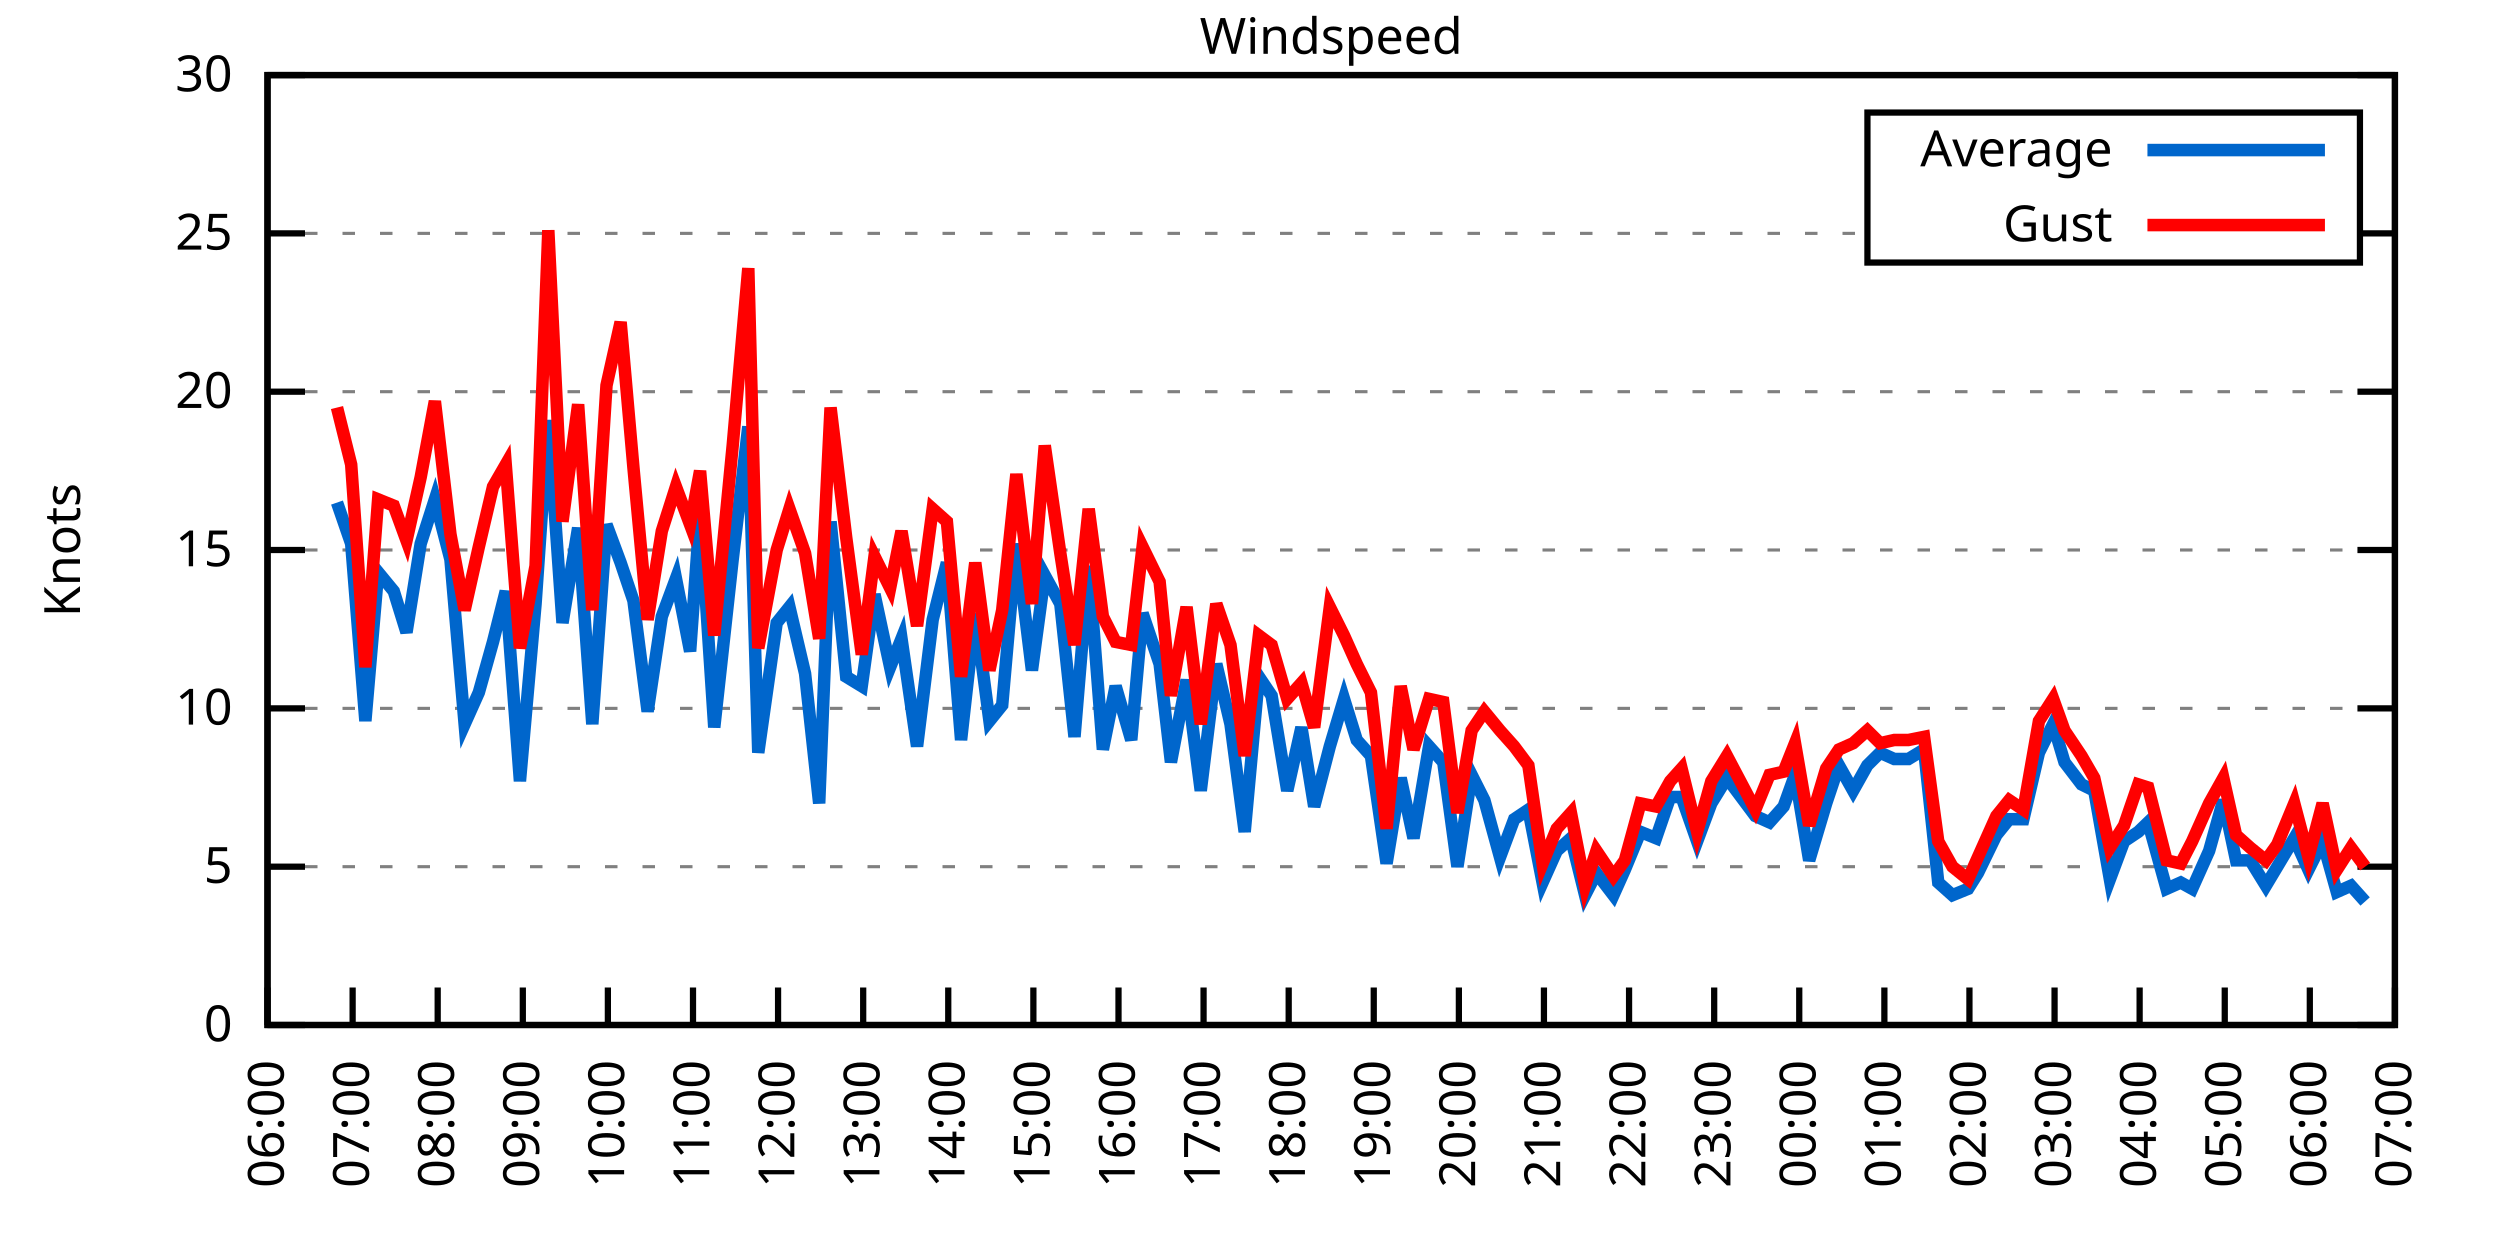
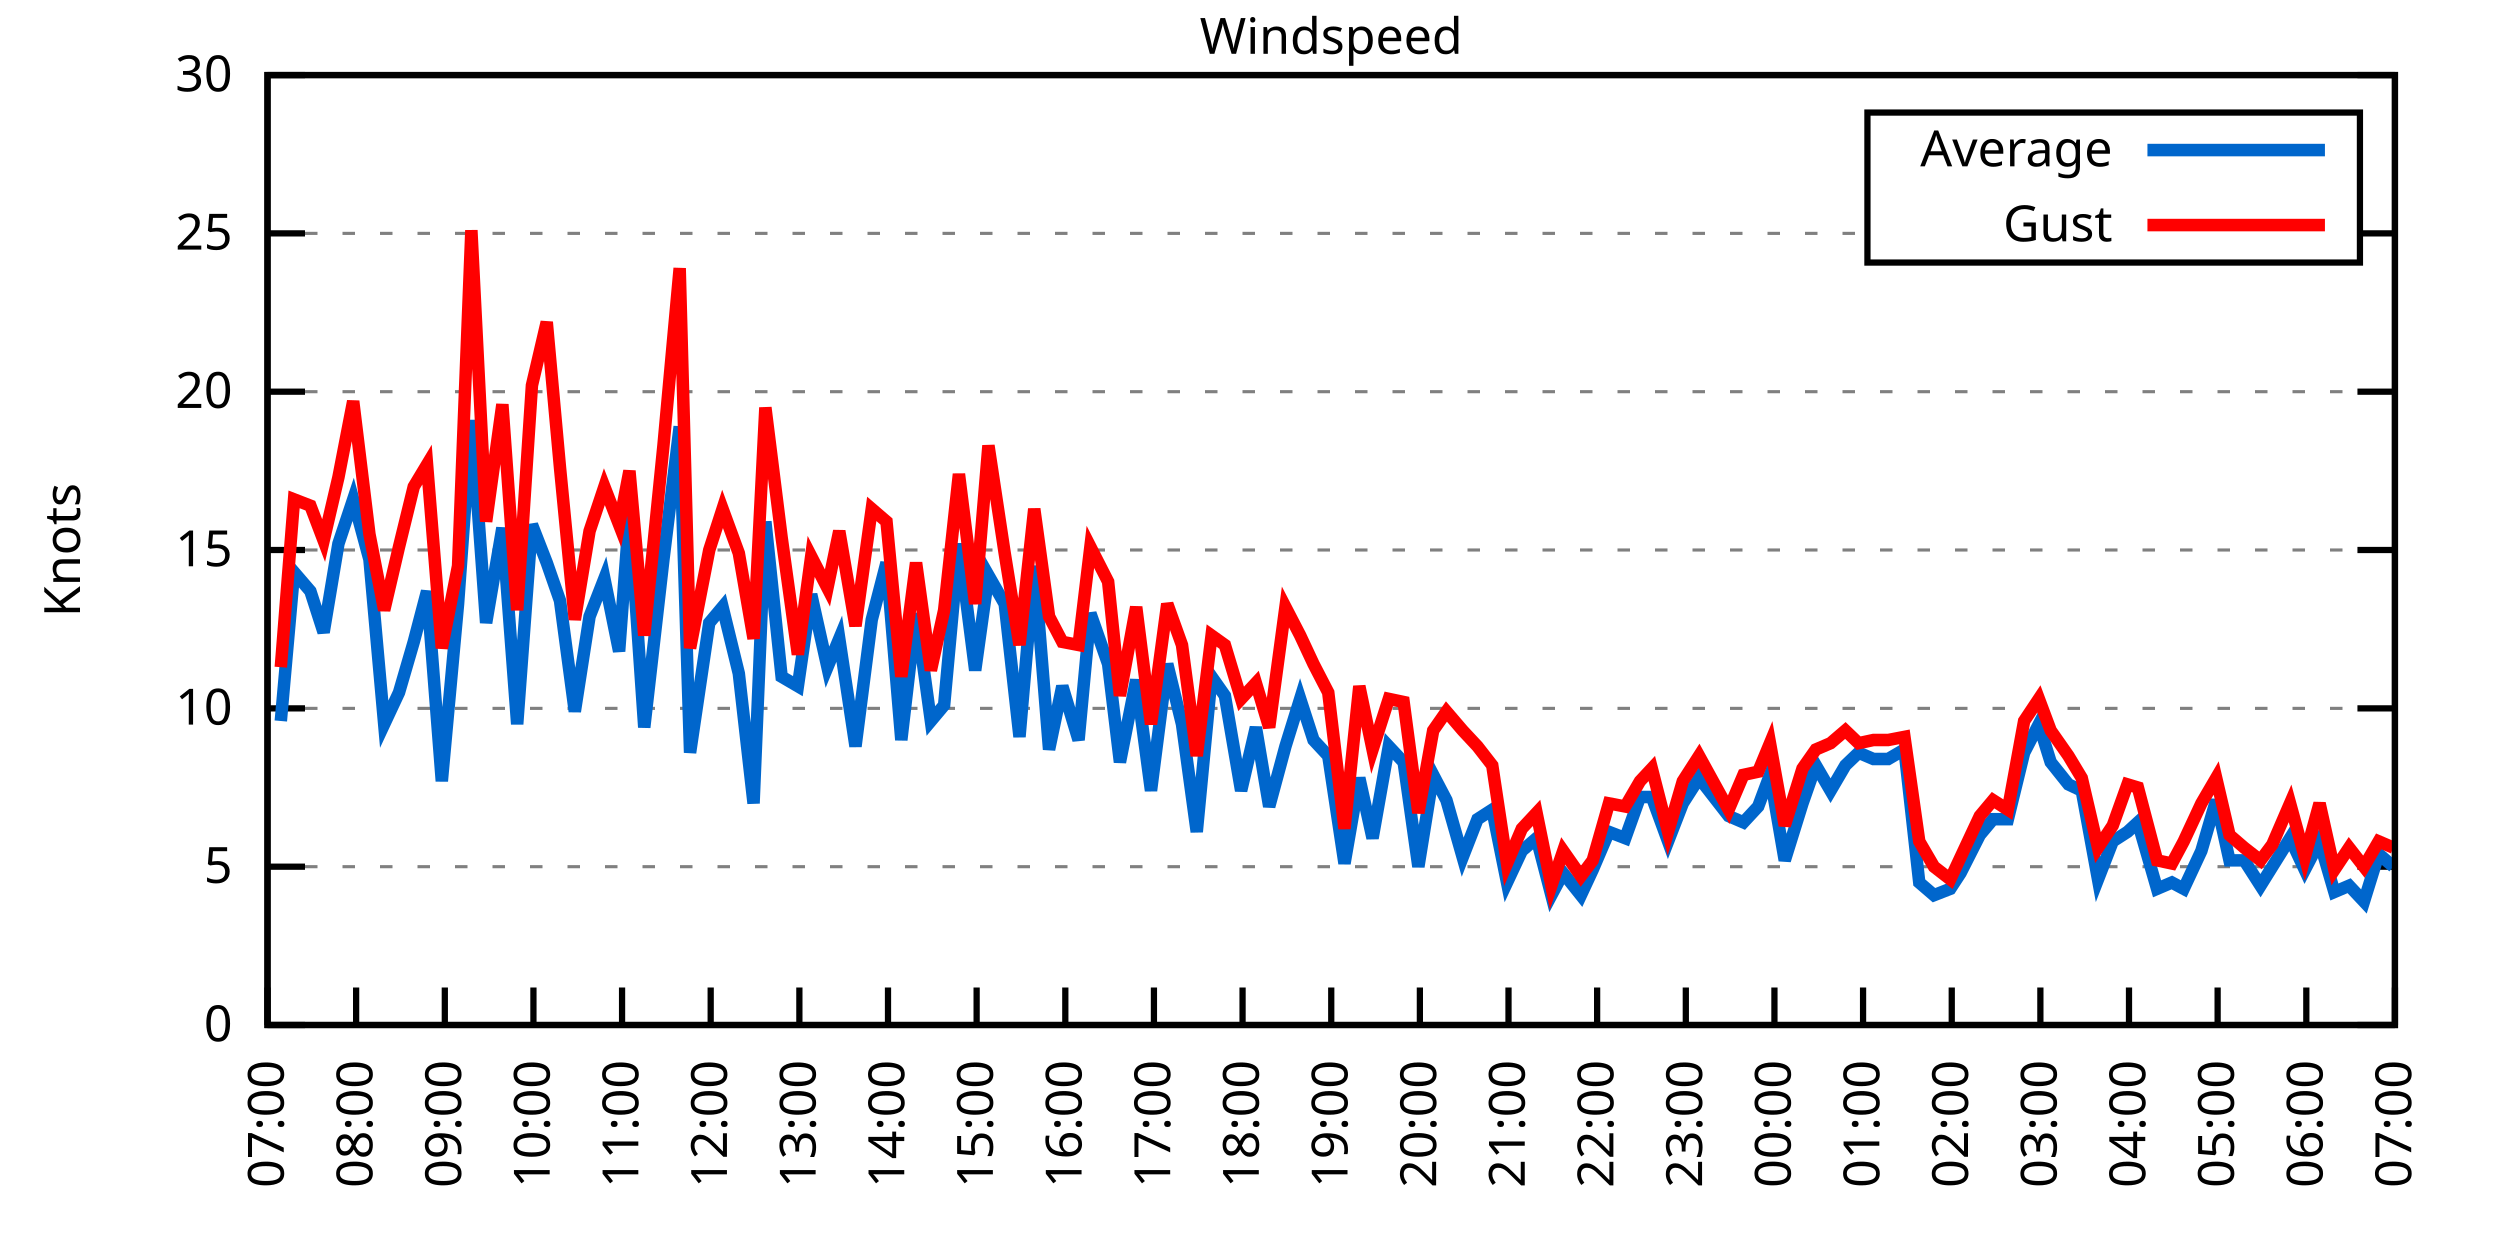
<svg xmlns="http://www.w3.org/2000/svg" xmlns:xlink="http://www.w3.org/1999/xlink" width="400" height="200" viewBox="0 0 400 200">
  <g id="gnuplot_canvas">
    <rect x="0" y="0" width="400" height="200" fill="none" />
    <defs>
      <circle id="gpDot" r="0.5" stroke-width="0.5" stroke="currentColor" />
      <path id="gpPt0" stroke-width="0.333" stroke="currentColor" d="M-1,0 h2 M0,-1 v2" />
      <path id="gpPt1" stroke-width="0.333" stroke="currentColor" d="M-1,-1 L1,1 M1,-1 L-1,1" />
      <path id="gpPt2" stroke-width="0.333" stroke="currentColor" d="M-1,0 L1,0 M0,-1 L0,1 M-1,-1 L1,1 M-1,1 L1,-1" />
      <rect id="gpPt3" stroke-width="0.333" stroke="currentColor" x="-1" y="-1" width="2" height="2" />
      <rect id="gpPt4" stroke-width="0.333" stroke="currentColor" fill="currentColor" x="-1" y="-1" width="2" height="2" />
      <circle id="gpPt5" stroke-width="0.333" stroke="currentColor" cx="0" cy="0" r="1" />
      <use xlink:href="#gpPt5" id="gpPt6" fill="currentColor" stroke="none" />
      <path id="gpPt7" stroke-width="0.333" stroke="currentColor" d="M0,-1.33 L-1.33,0.67 L1.33,0.67 z" />
      <use xlink:href="#gpPt7" id="gpPt8" fill="currentColor" stroke="none" />
      <use xlink:href="#gpPt7" id="gpPt9" stroke="currentColor" transform="rotate(180)" />
      <use xlink:href="#gpPt9" id="gpPt10" fill="currentColor" stroke="none" />
      <use xlink:href="#gpPt3" id="gpPt11" stroke="currentColor" transform="rotate(45)" />
      <use xlink:href="#gpPt11" id="gpPt12" fill="currentColor" stroke="none" />
      <path id="gpPt13" stroke-width="0.333" stroke="currentColor" d="M0,1.330 L1.265,0.411 L0.782,-1.067 L-0.782,-1.076 L-1.265,0.411 z" />
      <use xlink:href="#gpPt13" id="gpPt14" fill="currentColor" stroke="none" />
      <filter id="textbox" filterUnits="objectBoundingBox" x="0" y="0" height="1" width="1">
        <feFlood flood-color="white" flood-opacity="1" result="bgnd" />
        <feComposite in="SourceGraphic" in2="bgnd" operator="atop" />
      </filter>
      <filter id="greybox" filterUnits="objectBoundingBox" x="0" y="0" height="1" width="1">
        <feFlood flood-color="lightgrey" flood-opacity="1" result="grey" />
        <feComposite in="SourceGraphic" in2="grey" operator="atop" />
      </filter>
    </defs>
    <g fill="none" color="white" stroke="currentColor" stroke-width="1.00" stroke-linecap="butt" stroke-linejoin="miter">
</g>
    <g fill="none" color="black" stroke="currentColor" stroke-width="1.00" stroke-linecap="butt" stroke-linejoin="miter">
      <g stroke="none" shape-rendering="crispEdges">
        <polygon fill="rgb(255, 255, 255)" points="42.80,164.00 383.18,164.00 383.18,12.02 42.80,12.02 " />
      </g>
    </g>
    <g fill="none" color="black" stroke="currentColor" stroke-width="1.00" stroke-linecap="butt" stroke-linejoin="miter">
</g>
    <g fill="none" color="black" stroke="black" stroke-width="0.50" stroke-linecap="butt" stroke-linejoin="miter">
</g>
    <g fill="none" color="gray" stroke="currentColor" stroke-width="0.50" stroke-linecap="butt" stroke-linejoin="miter">
      <path stroke="gray" stroke-dasharray="2,4" class="gridline" d="M42.80,164.00 L383.19,164.00  " />
    </g>
    <g fill="none" color="gray" stroke="gray" stroke-width="1.00" stroke-linecap="butt" stroke-linejoin="miter">
</g>
    <g fill="none" color="black" stroke="currentColor" stroke-width="1.00" stroke-linecap="butt" stroke-linejoin="miter">
      <path stroke="black" d="M42.80,164.00 L48.80,164.00 M383.19,164.00 L377.19,164.00  " />
      <g transform="translate(37.20,166.60)" stroke="none" fill="black" font-family="Sans" font-size="8.00" text-anchor="end">
        <text>
          <tspan font-family="Sans"> 0</tspan>
        </text>
      </g>
    </g>
    <g fill="none" color="black" stroke="currentColor" stroke-width="1.00" stroke-linecap="butt" stroke-linejoin="miter">
</g>
    <g fill="none" color="black" stroke="black" stroke-width="0.50" stroke-linecap="butt" stroke-linejoin="miter">
</g>
    <g fill="none" color="gray" stroke="currentColor" stroke-width="0.50" stroke-linecap="butt" stroke-linejoin="miter">
      <path stroke="gray" stroke-dasharray="2,4" class="gridline" d="M42.80,138.67 L383.19,138.67  " />
    </g>
    <g fill="none" color="gray" stroke="gray" stroke-width="1.00" stroke-linecap="butt" stroke-linejoin="miter">
</g>
    <g fill="none" color="black" stroke="currentColor" stroke-width="1.00" stroke-linecap="butt" stroke-linejoin="miter">
      <path stroke="black" d="M42.80,138.67 L48.80,138.67 M383.19,138.67 L377.19,138.67  " />
      <g transform="translate(37.20,141.27)" stroke="none" fill="black" font-family="Sans" font-size="8.00" text-anchor="end">
        <text>
          <tspan font-family="Sans"> 5</tspan>
        </text>
      </g>
    </g>
    <g fill="none" color="black" stroke="currentColor" stroke-width="1.00" stroke-linecap="butt" stroke-linejoin="miter">
</g>
    <g fill="none" color="black" stroke="black" stroke-width="0.50" stroke-linecap="butt" stroke-linejoin="miter">
</g>
    <g fill="none" color="gray" stroke="currentColor" stroke-width="0.50" stroke-linecap="butt" stroke-linejoin="miter">
      <path stroke="gray" stroke-dasharray="2,4" class="gridline" d="M42.80,113.34 L383.19,113.34  " />
    </g>
    <g fill="none" color="gray" stroke="gray" stroke-width="1.00" stroke-linecap="butt" stroke-linejoin="miter">
</g>
    <g fill="none" color="black" stroke="currentColor" stroke-width="1.00" stroke-linecap="butt" stroke-linejoin="miter">
      <path stroke="black" d="M42.80,113.34 L48.80,113.34 M383.19,113.34 L377.19,113.34  " />
      <g transform="translate(37.20,115.94)" stroke="none" fill="black" font-family="Sans" font-size="8.00" text-anchor="end">
        <text>
          <tspan font-family="Sans"> 10</tspan>
        </text>
      </g>
    </g>
    <g fill="none" color="black" stroke="currentColor" stroke-width="1.00" stroke-linecap="butt" stroke-linejoin="miter">
</g>
    <g fill="none" color="black" stroke="black" stroke-width="0.50" stroke-linecap="butt" stroke-linejoin="miter">
</g>
    <g fill="none" color="gray" stroke="currentColor" stroke-width="0.50" stroke-linecap="butt" stroke-linejoin="miter">
      <path stroke="gray" stroke-dasharray="2,4" class="gridline" d="M42.80,88.00 L383.19,88.00  " />
    </g>
    <g fill="none" color="gray" stroke="gray" stroke-width="1.00" stroke-linecap="butt" stroke-linejoin="miter">
</g>
    <g fill="none" color="black" stroke="currentColor" stroke-width="1.00" stroke-linecap="butt" stroke-linejoin="miter">
      <path stroke="black" d="M42.80,88.00 L48.80,88.00 M383.19,88.00 L377.19,88.00  " />
      <g transform="translate(37.20,90.60)" stroke="none" fill="black" font-family="Sans" font-size="8.00" text-anchor="end">
        <text>
          <tspan font-family="Sans"> 15</tspan>
        </text>
      </g>
    </g>
    <g fill="none" color="black" stroke="currentColor" stroke-width="1.00" stroke-linecap="butt" stroke-linejoin="miter">
</g>
    <g fill="none" color="black" stroke="black" stroke-width="0.50" stroke-linecap="butt" stroke-linejoin="miter">
</g>
    <g fill="none" color="gray" stroke="currentColor" stroke-width="0.50" stroke-linecap="butt" stroke-linejoin="miter">
      <path stroke="gray" stroke-dasharray="2,4" class="gridline" d="M42.80,62.67 L383.19,62.67  " />
    </g>
    <g fill="none" color="gray" stroke="gray" stroke-width="1.00" stroke-linecap="butt" stroke-linejoin="miter">
</g>
    <g fill="none" color="black" stroke="currentColor" stroke-width="1.00" stroke-linecap="butt" stroke-linejoin="miter">
      <path stroke="black" d="M42.80,62.67 L48.80,62.67 M383.19,62.67 L377.19,62.67  " />
      <g transform="translate(37.20,65.27)" stroke="none" fill="black" font-family="Sans" font-size="8.00" text-anchor="end">
        <text>
          <tspan font-family="Sans"> 20</tspan>
        </text>
      </g>
    </g>
    <g fill="none" color="black" stroke="currentColor" stroke-width="1.00" stroke-linecap="butt" stroke-linejoin="miter">
</g>
    <g fill="none" color="black" stroke="black" stroke-width="0.50" stroke-linecap="butt" stroke-linejoin="miter">
</g>
    <g fill="none" color="gray" stroke="currentColor" stroke-width="0.50" stroke-linecap="butt" stroke-linejoin="miter">
      <path stroke="gray" stroke-dasharray="2,4" class="gridline" d="M42.80,37.34 L298.79,37.34 M377.59,37.34 L383.19,37.34  " />
    </g>
    <g fill="none" color="gray" stroke="gray" stroke-width="1.00" stroke-linecap="butt" stroke-linejoin="miter">
</g>
    <g fill="none" color="black" stroke="currentColor" stroke-width="1.00" stroke-linecap="butt" stroke-linejoin="miter">
      <path stroke="black" d="M42.80,37.34 L48.80,37.34 M383.19,37.34 L377.19,37.34  " />
      <g transform="translate(37.20,39.94)" stroke="none" fill="black" font-family="Sans" font-size="8.00" text-anchor="end">
        <text>
          <tspan font-family="Sans"> 25</tspan>
        </text>
      </g>
    </g>
    <g fill="none" color="black" stroke="currentColor" stroke-width="1.00" stroke-linecap="butt" stroke-linejoin="miter">
</g>
    <g fill="none" color="black" stroke="black" stroke-width="0.50" stroke-linecap="butt" stroke-linejoin="miter">
</g>
    <g fill="none" color="gray" stroke="currentColor" stroke-width="0.50" stroke-linecap="butt" stroke-linejoin="miter">
      <path stroke="gray" stroke-dasharray="2,4" class="gridline" d="M42.80,12.01 L383.19,12.01  " />
    </g>
    <g fill="none" color="gray" stroke="gray" stroke-width="1.00" stroke-linecap="butt" stroke-linejoin="miter">
</g>
    <g fill="none" color="black" stroke="currentColor" stroke-width="1.00" stroke-linecap="butt" stroke-linejoin="miter">
      <path stroke="black" d="M42.80,12.01 L48.80,12.01 M383.19,12.01 L377.19,12.01  " />
      <g transform="translate(37.20,14.61)" stroke="none" fill="black" font-family="Sans" font-size="8.00" text-anchor="end">
        <text>
          <tspan font-family="Sans"> 30</tspan>
        </text>
      </g>
    </g>
    <g fill="none" color="black" stroke="currentColor" stroke-width="1.00" stroke-linecap="butt" stroke-linejoin="miter">
      <path stroke="black" d="M42.80,164.00 L42.80,158.00  " />
      <g transform="translate(45.40,169.60) rotate(270.00)" stroke="none" fill="black" font-family="Sans" font-size="8.00" text-anchor="end">
        <text>
-           <tspan font-family="Sans">06:00</tspan>
-         </text>
-       </g>
-     </g>
-     <g fill="none" color="black" stroke="currentColor" stroke-width="1.00" stroke-linecap="butt" stroke-linejoin="miter">
-       <path stroke="black" d="M56.42,164.00 L56.42,158.00  " />
-       <g transform="translate(59.02,169.60) rotate(270.00)" stroke="none" fill="black" font-family="Sans" font-size="8.00" text-anchor="end">
-         <text>
          <tspan font-family="Sans">07:00</tspan>
        </text>
      </g>
    </g>
    <g fill="none" color="black" stroke="currentColor" stroke-width="1.00" stroke-linecap="butt" stroke-linejoin="miter">
-       <path stroke="black" d="M70.03,164.00 L70.03,158.00  " />
-       <g transform="translate(72.63,169.60) rotate(270.00)" stroke="none" fill="black" font-family="Sans" font-size="8.00" text-anchor="end">
+       <path stroke="black" d="M56.98,164.00 L56.98,158.00  " />
+       <g transform="translate(59.58,169.60) rotate(270.00)" stroke="none" fill="black" font-family="Sans" font-size="8.00" text-anchor="end">
        <text>
          <tspan font-family="Sans">08:00</tspan>
        </text>
      </g>
    </g>
    <g fill="none" color="black" stroke="currentColor" stroke-width="1.00" stroke-linecap="butt" stroke-linejoin="miter">
-       <path stroke="black" d="M83.65,164.00 L83.65,158.00  " />
-       <g transform="translate(86.25,169.60) rotate(270.00)" stroke="none" fill="black" font-family="Sans" font-size="8.00" text-anchor="end">
+       <path stroke="black" d="M71.17,164.00 L71.17,158.00  " />
+       <g transform="translate(73.77,169.60) rotate(270.00)" stroke="none" fill="black" font-family="Sans" font-size="8.00" text-anchor="end">
        <text>
          <tspan font-family="Sans">09:00</tspan>
        </text>
      </g>
    </g>
    <g fill="none" color="black" stroke="currentColor" stroke-width="1.00" stroke-linecap="butt" stroke-linejoin="miter">
-       <path stroke="black" d="M97.26,164.00 L97.26,158.00  " />
-       <g transform="translate(99.86,169.60) rotate(270.00)" stroke="none" fill="black" font-family="Sans" font-size="8.00" text-anchor="end">
+       <path stroke="black" d="M85.35,164.00 L85.35,158.00  " />
+       <g transform="translate(87.95,169.60) rotate(270.00)" stroke="none" fill="black" font-family="Sans" font-size="8.00" text-anchor="end">
        <text>
          <tspan font-family="Sans">10:00</tspan>
        </text>
      </g>
    </g>
    <g fill="none" color="black" stroke="currentColor" stroke-width="1.00" stroke-linecap="butt" stroke-linejoin="miter">
-       <path stroke="black" d="M110.88,164.00 L110.88,158.00  " />
-       <g transform="translate(113.48,169.60) rotate(270.00)" stroke="none" fill="black" font-family="Sans" font-size="8.00" text-anchor="end">
+       <path stroke="black" d="M99.53,164.00 L99.53,158.00  " />
+       <g transform="translate(102.13,169.60) rotate(270.00)" stroke="none" fill="black" font-family="Sans" font-size="8.00" text-anchor="end">
        <text>
          <tspan font-family="Sans">11:00</tspan>
        </text>
      </g>
    </g>
    <g fill="none" color="black" stroke="currentColor" stroke-width="1.00" stroke-linecap="butt" stroke-linejoin="miter">
-       <path stroke="black" d="M124.49,164.00 L124.49,158.00  " />
-       <g transform="translate(127.09,169.60) rotate(270.00)" stroke="none" fill="black" font-family="Sans" font-size="8.00" text-anchor="end">
+       <path stroke="black" d="M113.71,164.00 L113.71,158.00  " />
+       <g transform="translate(116.31,169.60) rotate(270.00)" stroke="none" fill="black" font-family="Sans" font-size="8.00" text-anchor="end">
        <text>
          <tspan font-family="Sans">12:00</tspan>
        </text>
      </g>
    </g>
    <g fill="none" color="black" stroke="currentColor" stroke-width="1.00" stroke-linecap="butt" stroke-linejoin="miter">
-       <path stroke="black" d="M138.11,164.00 L138.11,158.00  " />
-       <g transform="translate(140.71,169.60) rotate(270.00)" stroke="none" fill="black" font-family="Sans" font-size="8.00" text-anchor="end">
+       <path stroke="black" d="M127.90,164.00 L127.90,158.00  " />
+       <g transform="translate(130.50,169.60) rotate(270.00)" stroke="none" fill="black" font-family="Sans" font-size="8.00" text-anchor="end">
        <text>
          <tspan font-family="Sans">13:00</tspan>
        </text>
      </g>
    </g>
    <g fill="none" color="black" stroke="currentColor" stroke-width="1.00" stroke-linecap="butt" stroke-linejoin="miter">
-       <path stroke="black" d="M151.72,164.00 L151.72,158.00  " />
-       <g transform="translate(154.32,169.60) rotate(270.00)" stroke="none" fill="black" font-family="Sans" font-size="8.00" text-anchor="end">
+       <path stroke="black" d="M142.08,164.00 L142.08,158.00  " />
+       <g transform="translate(144.68,169.60) rotate(270.00)" stroke="none" fill="black" font-family="Sans" font-size="8.00" text-anchor="end">
        <text>
          <tspan font-family="Sans">14:00</tspan>
        </text>
      </g>
    </g>
    <g fill="none" color="black" stroke="currentColor" stroke-width="1.00" stroke-linecap="butt" stroke-linejoin="miter">
-       <path stroke="black" d="M165.34,164.00 L165.34,158.00  " />
-       <g transform="translate(167.94,169.60) rotate(270.00)" stroke="none" fill="black" font-family="Sans" font-size="8.00" text-anchor="end">
+       <path stroke="black" d="M156.26,164.00 L156.26,158.00  " />
+       <g transform="translate(158.86,169.60) rotate(270.00)" stroke="none" fill="black" font-family="Sans" font-size="8.00" text-anchor="end">
        <text>
          <tspan font-family="Sans">15:00</tspan>
        </text>
      </g>
    </g>
    <g fill="none" color="black" stroke="currentColor" stroke-width="1.00" stroke-linecap="butt" stroke-linejoin="miter">
-       <path stroke="black" d="M178.96,164.00 L178.96,158.00  " />
-       <g transform="translate(181.56,169.60) rotate(270.00)" stroke="none" fill="black" font-family="Sans" font-size="8.00" text-anchor="end">
+       <path stroke="black" d="M170.45,164.00 L170.45,158.00  " />
+       <g transform="translate(173.05,169.60) rotate(270.00)" stroke="none" fill="black" font-family="Sans" font-size="8.00" text-anchor="end">
        <text>
          <tspan font-family="Sans">16:00</tspan>
        </text>
      </g>
    </g>
    <g fill="none" color="black" stroke="currentColor" stroke-width="1.00" stroke-linecap="butt" stroke-linejoin="miter">
-       <path stroke="black" d="M192.57,164.00 L192.57,158.00  " />
-       <g transform="translate(195.17,169.60) rotate(270.00)" stroke="none" fill="black" font-family="Sans" font-size="8.00" text-anchor="end">
+       <path stroke="black" d="M184.63,164.00 L184.63,158.00  " />
+       <g transform="translate(187.23,169.60) rotate(270.00)" stroke="none" fill="black" font-family="Sans" font-size="8.00" text-anchor="end">
        <text>
          <tspan font-family="Sans">17:00</tspan>
        </text>
      </g>
    </g>
    <g fill="none" color="black" stroke="currentColor" stroke-width="1.00" stroke-linecap="butt" stroke-linejoin="miter">
-       <path stroke="black" d="M206.19,164.00 L206.19,158.00  " />
-       <g transform="translate(208.79,169.60) rotate(270.00)" stroke="none" fill="black" font-family="Sans" font-size="8.00" text-anchor="end">
+       <path stroke="black" d="M198.81,164.00 L198.81,158.00  " />
+       <g transform="translate(201.41,169.60) rotate(270.00)" stroke="none" fill="black" font-family="Sans" font-size="8.00" text-anchor="end">
        <text>
          <tspan font-family="Sans">18:00</tspan>
        </text>
      </g>
    </g>
    <g fill="none" color="black" stroke="currentColor" stroke-width="1.00" stroke-linecap="butt" stroke-linejoin="miter">
-       <path stroke="black" d="M219.80,164.00 L219.80,158.00  " />
-       <g transform="translate(222.40,169.60) rotate(270.00)" stroke="none" fill="black" font-family="Sans" font-size="8.00" text-anchor="end">
+       <path stroke="black" d="M213.00,164.00 L213.00,158.00  " />
+       <g transform="translate(215.60,169.60) rotate(270.00)" stroke="none" fill="black" font-family="Sans" font-size="8.00" text-anchor="end">
        <text>
          <tspan font-family="Sans">19:00</tspan>
        </text>
      </g>
    </g>
    <g fill="none" color="black" stroke="currentColor" stroke-width="1.00" stroke-linecap="butt" stroke-linejoin="miter">
-       <path stroke="black" d="M233.42,164.00 L233.42,158.00  " />
-       <g transform="translate(236.02,169.60) rotate(270.00)" stroke="none" fill="black" font-family="Sans" font-size="8.00" text-anchor="end">
+       <path stroke="black" d="M227.18,164.00 L227.18,158.00  " />
+       <g transform="translate(229.78,169.60) rotate(270.00)" stroke="none" fill="black" font-family="Sans" font-size="8.00" text-anchor="end">
        <text>
          <tspan font-family="Sans">20:00</tspan>
        </text>
      </g>
    </g>
    <g fill="none" color="black" stroke="currentColor" stroke-width="1.00" stroke-linecap="butt" stroke-linejoin="miter">
-       <path stroke="black" d="M247.03,164.00 L247.03,158.00  " />
-       <g transform="translate(249.63,169.60) rotate(270.00)" stroke="none" fill="black" font-family="Sans" font-size="8.00" text-anchor="end">
+       <path stroke="black" d="M241.36,164.00 L241.36,158.00  " />
+       <g transform="translate(243.96,169.60) rotate(270.00)" stroke="none" fill="black" font-family="Sans" font-size="8.00" text-anchor="end">
        <text>
          <tspan font-family="Sans">21:00</tspan>
        </text>
      </g>
    </g>
    <g fill="none" color="black" stroke="currentColor" stroke-width="1.00" stroke-linecap="butt" stroke-linejoin="miter">
-       <path stroke="black" d="M260.65,164.00 L260.65,158.00  " />
-       <g transform="translate(263.25,169.60) rotate(270.00)" stroke="none" fill="black" font-family="Sans" font-size="8.00" text-anchor="end">
+       <path stroke="black" d="M255.54,164.00 L255.54,158.00  " />
+       <g transform="translate(258.14,169.60) rotate(270.00)" stroke="none" fill="black" font-family="Sans" font-size="8.00" text-anchor="end">
        <text>
          <tspan font-family="Sans">22:00</tspan>
        </text>
      </g>
    </g>
    <g fill="none" color="black" stroke="currentColor" stroke-width="1.00" stroke-linecap="butt" stroke-linejoin="miter">
-       <path stroke="black" d="M274.27,164.00 L274.27,158.00  " />
-       <g transform="translate(276.87,169.60) rotate(270.00)" stroke="none" fill="black" font-family="Sans" font-size="8.00" text-anchor="end">
+       <path stroke="black" d="M269.73,164.00 L269.73,158.00  " />
+       <g transform="translate(272.33,169.60) rotate(270.00)" stroke="none" fill="black" font-family="Sans" font-size="8.00" text-anchor="end">
        <text>
          <tspan font-family="Sans">23:00</tspan>
        </text>
      </g>
    </g>
    <g fill="none" color="black" stroke="currentColor" stroke-width="1.00" stroke-linecap="butt" stroke-linejoin="miter">
-       <path stroke="black" d="M287.88,164.00 L287.88,158.00  " />
-       <g transform="translate(290.48,169.60) rotate(270.00)" stroke="none" fill="black" font-family="Sans" font-size="8.00" text-anchor="end">
+       <path stroke="black" d="M283.91,164.00 L283.91,158.00  " />
+       <g transform="translate(286.51,169.60) rotate(270.00)" stroke="none" fill="black" font-family="Sans" font-size="8.00" text-anchor="end">
        <text>
          <tspan font-family="Sans">00:00</tspan>
        </text>
      </g>
    </g>
    <g fill="none" color="black" stroke="currentColor" stroke-width="1.00" stroke-linecap="butt" stroke-linejoin="miter">
-       <path stroke="black" d="M301.50,164.00 L301.50,158.00  " />
-       <g transform="translate(304.10,169.60) rotate(270.00)" stroke="none" fill="black" font-family="Sans" font-size="8.00" text-anchor="end">
+       <path stroke="black" d="M298.09,164.00 L298.09,158.00  " />
+       <g transform="translate(300.69,169.60) rotate(270.00)" stroke="none" fill="black" font-family="Sans" font-size="8.00" text-anchor="end">
        <text>
          <tspan font-family="Sans">01:00</tspan>
        </text>
      </g>
    </g>
    <g fill="none" color="black" stroke="currentColor" stroke-width="1.00" stroke-linecap="butt" stroke-linejoin="miter">
-       <path stroke="black" d="M315.11,164.00 L315.11,158.00  " />
-       <g transform="translate(317.71,169.60) rotate(270.00)" stroke="none" fill="black" font-family="Sans" font-size="8.00" text-anchor="end">
+       <path stroke="black" d="M312.28,164.00 L312.28,158.00  " />
+       <g transform="translate(314.88,169.60) rotate(270.00)" stroke="none" fill="black" font-family="Sans" font-size="8.00" text-anchor="end">
        <text>
          <tspan font-family="Sans">02:00</tspan>
        </text>
      </g>
    </g>
    <g fill="none" color="black" stroke="currentColor" stroke-width="1.00" stroke-linecap="butt" stroke-linejoin="miter">
-       <path stroke="black" d="M328.73,164.00 L328.73,158.00  " />
-       <g transform="translate(331.33,169.60) rotate(270.00)" stroke="none" fill="black" font-family="Sans" font-size="8.00" text-anchor="end">
+       <path stroke="black" d="M326.46,164.00 L326.46,158.00  " />
+       <g transform="translate(329.06,169.60) rotate(270.00)" stroke="none" fill="black" font-family="Sans" font-size="8.00" text-anchor="end">
        <text>
          <tspan font-family="Sans">03:00</tspan>
        </text>
      </g>
    </g>
    <g fill="none" color="black" stroke="currentColor" stroke-width="1.00" stroke-linecap="butt" stroke-linejoin="miter">
-       <path stroke="black" d="M342.34,164.00 L342.34,158.00  " />
-       <g transform="translate(344.94,169.60) rotate(270.00)" stroke="none" fill="black" font-family="Sans" font-size="8.00" text-anchor="end">
+       <path stroke="black" d="M340.64,164.00 L340.64,158.00  " />
+       <g transform="translate(343.24,169.60) rotate(270.00)" stroke="none" fill="black" font-family="Sans" font-size="8.00" text-anchor="end">
        <text>
          <tspan font-family="Sans">04:00</tspan>
        </text>
      </g>
    </g>
    <g fill="none" color="black" stroke="currentColor" stroke-width="1.00" stroke-linecap="butt" stroke-linejoin="miter">
-       <path stroke="black" d="M355.96,164.00 L355.96,158.00  " />
-       <g transform="translate(358.56,169.60) rotate(270.00)" stroke="none" fill="black" font-family="Sans" font-size="8.00" text-anchor="end">
+       <path stroke="black" d="M354.82,164.00 L354.82,158.00  " />
+       <g transform="translate(357.42,169.60) rotate(270.00)" stroke="none" fill="black" font-family="Sans" font-size="8.00" text-anchor="end">
        <text>
          <tspan font-family="Sans">05:00</tspan>
        </text>
      </g>
    </g>
    <g fill="none" color="black" stroke="currentColor" stroke-width="1.00" stroke-linecap="butt" stroke-linejoin="miter">
-       <path stroke="black" d="M369.57,164.00 L369.57,158.00  " />
-       <g transform="translate(372.17,169.60) rotate(270.00)" stroke="none" fill="black" font-family="Sans" font-size="8.00" text-anchor="end">
+       <path stroke="black" d="M369.01,164.00 L369.01,158.00  " />
+       <g transform="translate(371.61,169.60) rotate(270.00)" stroke="none" fill="black" font-family="Sans" font-size="8.00" text-anchor="end">
        <text>
          <tspan font-family="Sans">06:00</tspan>
        </text>
      </g>
    </g>
    <g fill="none" color="black" stroke="currentColor" stroke-width="1.00" stroke-linecap="butt" stroke-linejoin="miter">
      <path stroke="black" d="M383.19,164.00 L383.19,158.00  " />
      <g transform="translate(385.79,169.60) rotate(270.00)" stroke="none" fill="black" font-family="Sans" font-size="8.00" text-anchor="end">
        <text>
          <tspan font-family="Sans">07:00</tspan>
        </text>
      </g>
    </g>
    <g fill="none" color="black" stroke="currentColor" stroke-width="1.00" stroke-linecap="butt" stroke-linejoin="miter">
</g>
    <g fill="none" color="black" stroke="currentColor" stroke-width="1.00" stroke-linecap="butt" stroke-linejoin="miter">
      <path stroke="black" d="M42.80,12.01 L42.80,164.00 L383.19,164.00 L383.19,12.01 L42.80,12.01 Z  " />
    </g>
    <g fill="none" color="black" stroke="currentColor" stroke-width="1.00" stroke-linecap="butt" stroke-linejoin="miter">
</g>
    <g fill="none" color="black" stroke="currentColor" stroke-width="1.00" stroke-linecap="butt" stroke-linejoin="miter">
      <path stroke="black" d="M298.79,42.01 L298.79,18.01 L377.59,18.01 L377.59,42.01 L298.79,42.01 Z  " />
    </g>
    <g id="Windspeed_plot_1">
      <g fill="none" color="white" stroke="black" stroke-width="2.00" stroke-linecap="butt" stroke-linejoin="miter">
</g>
      <g fill="none" color="black" stroke="currentColor" stroke-width="2.00" stroke-linecap="butt" stroke-linejoin="miter">
        <g transform="translate(337.99,26.61)" stroke="none" fill="black" font-family="Sans" font-size="8.00" text-anchor="end">
          <text>
            <tspan font-family="Sans">Average</tspan>
          </text>
        </g>
      </g>
      <g fill="none" color="black" stroke="currentColor" stroke-width="2.00" stroke-linecap="butt" stroke-linejoin="miter">
-         <path stroke="rgb(  0, 102, 204)" d="M343.59,24.01 L371.99,24.01 M53.92,80.41 L56.19,86.99 L58.46,115.36 L60.50,91.55 L63.00,94.59 L65.04,101.18   L67.31,86.99 L69.58,79.90 L72.07,89.52 L74.34,115.87 L76.61,110.80 L78.88,102.70 L80.92,94.59 L83.19,124.99   L85.69,96.62 L87.73,67.23 L90.00,99.66 L92.50,84.46 L94.77,115.87 L97.04,83.95 L99.30,90.03 L101.35,96.11   L103.62,113.84 L105.89,98.64 L108.15,92.56 L110.42,104.22 L112.01,81.93 L114.28,116.38 L117.23,89.52 L119.73,68.25   L121.32,120.43 L124.27,99.66 L126.31,97.12 L128.81,107.76 L131.07,128.54 L132.89,83.45 L135.39,108.27 L137.88,109.79   L139.92,95.10 L142.42,106.75 L144.24,102.19 L146.73,119.42 L149.23,99.15 L151.50,90.03 L153.77,118.40 L156.04,98.14   L158.31,115.36 L160.35,112.83 L162.62,86.99 L165.11,107.26 L167.16,92.06 L169.65,96.62 L171.92,117.90 L174.19,90.54   L176.46,119.92 L178.50,109.79 L181.00,118.40 L182.81,98.14 L185.54,106.24 L187.35,121.95 L189.85,108.78 L192.12,126.51   L194.61,106.24 L196.88,115.87 L199.15,133.10 L201.42,108.27 L203.46,111.31 L205.96,126.51 L208.23,116.38 L210.27,129.04   L212.77,119.42 L215.04,111.82 L217.08,118.40 L219.35,120.94 L221.85,138.16 L224.11,124.48 L226.16,134.11 L228.65,119.42   L230.92,121.95 L233.19,138.67 L235.46,123.98 L237.50,128.03 L240.00,137.15 L242.27,131.07 L244.54,129.55 L246.81,141.20   L249.08,136.14 L251.35,134.11 L253.61,143.23 L255.43,139.68 L258.15,143.23 L259.97,139.17 L262.47,133.10 L264.96,134.11   L267.23,127.52 L269.05,127.52 L271.54,134.62 L273.81,128.54 L276.31,124.48 L280.85,130.56 L283.12,131.58 L285.38,129.04   L287.20,123.98 L289.47,137.66 L292.19,128.54 L294.23,122.46 L296.50,126.51 L298.77,122.46 L300.82,120.43 L303.08,121.44   L305.35,121.44 L307.85,119.92 L310.12,141.20 L312.39,143.23 L314.89,142.21 L316.47,139.68 L319.42,133.60 L321.47,131.07   L323.74,131.07 L326.23,120.43 L328.50,115.87 L330.32,121.95 L333.04,125.50 L335.08,126.51 L337.58,140.69 L339.85,134.62   L342.12,133.10 L343.70,131.58 L346.65,142.21 L348.92,141.20 L350.74,142.21 L353.46,136.14 L355.73,128.03 L357.77,137.66   L360.04,137.66 L362.54,141.71 L364.36,138.67 L367.08,134.11 L369.35,139.17 L371.62,134.62 L373.89,142.72 L376.16,141.71   L378.42,144.24  " />
+         <path stroke="rgb(  0, 102, 204)" d="M343.59,24.01 L371.99,24.01 M44.93,115.36 L47.05,91.55 L49.66,94.59 L51.78,101.18 L54.15,86.99 L56.51,79.90   L59.11,89.52 L61.47,115.87 L63.84,110.80 L66.20,102.70 L68.33,94.59 L70.69,124.99 L73.29,96.62 L75.42,67.23   L77.78,99.66 L80.38,84.46 L82.75,115.87 L85.11,83.95 L87.48,90.03 L89.60,96.11 L91.97,113.84 L94.33,98.64   L96.70,92.56 L99.06,104.22 L100.71,81.93 L103.08,116.38 L106.15,89.52 L108.75,68.25 L110.41,120.43 L113.48,99.66   L115.61,97.12 L118.21,107.76 L120.57,128.54 L122.46,83.45 L125.06,108.27 L127.66,109.79 L129.79,95.10 L132.39,106.75   L134.28,102.19 L136.88,119.42 L139.48,99.15 L141.84,90.03 L144.21,118.40 L146.57,98.14 L148.94,115.36 L151.06,112.83   L153.43,86.99 L156.03,107.26 L158.15,92.06 L160.75,96.62 L163.12,117.90 L165.48,90.54 L167.85,119.92 L169.97,109.79   L172.57,118.40 L174.46,98.14 L177.30,106.24 L179.19,121.95 L181.79,108.78 L184.16,126.51 L186.76,106.24 L189.12,115.87   L191.48,133.10 L193.85,108.27 L195.98,111.31 L198.58,126.51 L200.94,116.38 L203.07,129.04 L205.67,119.42 L208.03,111.82   L210.16,118.40 L212.52,120.94 L215.12,138.16 L217.49,124.48 L219.61,134.11 L222.21,119.42 L224.58,121.95 L226.94,138.67   L229.31,123.98 L231.43,128.03 L234.03,137.15 L236.40,131.07 L238.76,129.55 L241.12,141.20 L243.49,136.14 L245.85,134.11   L248.22,143.23 L250.11,139.68 L252.94,143.23 L254.83,139.17 L257.43,133.10 L260.04,134.11 L262.40,127.52 L264.29,127.52   L266.89,134.62 L269.25,128.54 L271.85,124.48 L276.58,130.56 L278.95,131.58 L281.31,129.04 L283.20,123.98 L285.56,137.66   L288.40,128.54 L290.53,122.46 L292.89,126.51 L295.26,122.46 L297.38,120.43 L299.75,121.44 L302.11,121.44 L304.71,119.92   L307.08,141.20 L309.44,143.23 L312.04,142.21 L313.69,139.68 L316.77,133.60 L318.89,131.07 L321.26,131.07 L323.86,120.43   L326.22,115.87 L328.11,121.95 L330.95,125.50 L333.08,126.51 L335.68,140.69 L338.04,134.62 L340.40,133.10 L342.06,131.58   L345.13,142.21 L347.50,141.20 L349.39,142.21 L352.22,136.14 L354.59,128.03 L356.72,137.66 L359.08,137.66 L361.68,141.71   L363.57,138.67 L366.41,134.11 L368.77,139.17 L371.13,134.62 L373.50,142.72 L375.86,141.71 L378.23,144.24 L380.59,136.64   L382.95,138.67  " />
      </g>
    </g>
    <g id="Windspeed_plot_2">
      <g fill="none" color="black" stroke="currentColor" stroke-width="2.00" stroke-linecap="butt" stroke-linejoin="miter">
        <g transform="translate(337.99,38.61)" stroke="none" fill="black" font-family="Sans" font-size="8.00" text-anchor="end">
          <text>
            <tspan font-family="Sans">Gust</tspan>
          </text>
        </g>
      </g>
      <g fill="none" color="black" stroke="currentColor" stroke-width="2.00" stroke-linecap="butt" stroke-linejoin="miter">
-         <path stroke="rgb(255,   0,   0)" d="M343.59,36.01 L371.99,36.01 M53.92,65.21 L56.19,74.33 L58.46,106.75 L60.50,79.90 L63.00,80.91 L65.04,86.49   L67.31,76.35 L69.58,64.19 L72.07,85.47 L74.34,97.63 L76.61,87.50 L78.88,77.87 L80.92,74.33 L83.19,103.71   L85.69,90.54 L87.73,36.84 L90.00,83.45 L92.50,64.70 L94.77,97.63 L97.04,61.66 L99.30,51.53 L101.35,74.83   L103.62,99.15 L105.89,84.97 L108.15,77.87 L110.42,83.95 L112.01,75.34 L114.28,101.68 L117.23,71.29 L119.73,42.91   L121.32,103.71 L124.27,88.00 L126.31,81.42 L128.81,88.51 L131.07,102.19 L132.89,65.21 L135.39,85.98 L137.88,104.72   L139.92,89.02 L142.42,94.08 L144.24,84.97 L146.73,100.16 L149.23,81.42 L151.50,83.45 L153.77,108.27 L156.04,90.03   L158.31,107.26 L160.35,97.63 L162.62,75.85 L165.11,96.62 L167.16,71.29 L169.65,88.51 L171.92,103.20 L174.19,81.42   L176.46,98.64 L178.50,102.70 L181.00,103.20 L182.81,87.50 L185.54,93.07 L187.35,111.31 L189.85,97.12 L192.12,115.87   L194.61,96.62 L196.88,103.20 L199.15,120.94 L201.42,101.68 L203.46,103.20 L205.96,111.82 L208.23,109.28 L210.27,116.38   L212.77,97.12 L215.04,101.68 L217.08,106.24 L219.35,110.80 L221.85,132.59 L224.11,109.79 L226.16,119.92 L228.65,111.82   L230.92,112.32 L233.19,130.06 L235.46,116.88 L237.50,113.84 L240.00,116.88 L242.27,119.42 L244.54,122.46 L246.81,138.16   L249.08,132.59 L251.35,130.06 L253.61,141.71 L255.43,136.14 L258.15,140.19 L259.97,137.66 L262.47,128.54 L264.96,129.04   L267.23,124.99 L269.05,122.96 L271.54,133.10 L273.81,124.99 L276.31,120.94 L280.85,129.55 L283.12,123.98 L285.38,123.47   L287.20,118.91 L289.47,132.08 L292.19,122.96 L294.23,119.92 L296.50,118.91 L298.77,116.88 L300.82,118.91 L303.08,118.40   L305.35,118.40 L307.85,117.90 L310.12,134.62 L312.39,138.67 L314.89,140.69 L316.47,137.15 L319.42,130.56 L321.47,128.03   L323.74,129.55 L326.23,115.36 L328.50,111.82 L330.32,116.88 L333.04,120.94 L335.08,124.48 L337.58,135.63 L339.85,132.08   L342.12,125.50 L343.70,126.00 L346.65,137.66 L348.92,138.16 L350.74,134.62 L353.46,128.54 L355.73,124.48 L357.77,133.60   L360.04,135.63 L362.54,137.66 L364.36,135.12 L367.08,128.54 L369.35,137.15 L371.62,128.54 L373.89,139.17 L376.16,135.63   L378.42,138.67  " />
+         <path stroke="rgb(255,   0,   0)" d="M343.59,36.01 L371.99,36.01 M44.93,106.75 L47.05,79.90 L49.66,80.91 L51.78,86.49 L54.15,76.35 L56.51,64.19   L59.11,85.47 L61.47,97.63 L63.84,87.50 L66.20,77.87 L68.33,74.33 L70.69,103.71 L73.29,90.54 L75.42,36.84   L77.78,83.45 L80.38,64.70 L82.75,97.63 L85.11,61.66 L87.48,51.53 L89.60,74.83 L91.97,99.15 L94.33,84.97   L96.70,77.87 L99.06,83.95 L100.71,75.34 L103.08,101.68 L106.15,71.29 L108.75,42.91 L110.41,103.71 L113.48,88.00   L115.61,81.42 L118.21,88.51 L120.57,102.19 L122.46,65.21 L125.06,85.98 L127.66,104.72 L129.79,89.02 L132.39,94.08   L134.28,84.97 L136.88,100.16 L139.48,81.42 L141.84,83.45 L144.21,108.27 L146.57,90.03 L148.94,107.26 L151.06,97.63   L153.43,75.85 L156.03,96.62 L158.15,71.29 L160.75,88.51 L163.12,103.20 L165.48,81.42 L167.85,98.64 L169.97,102.70   L172.57,103.20 L174.46,87.50 L177.30,93.07 L179.19,111.31 L181.79,97.12 L184.16,115.87 L186.76,96.62 L189.12,103.20   L191.48,120.94 L193.85,101.68 L195.98,103.20 L198.58,111.82 L200.94,109.28 L203.07,116.38 L205.67,97.12 L208.03,101.68   L210.16,106.24 L212.52,110.80 L215.12,132.59 L217.49,109.79 L219.61,119.92 L222.21,111.82 L224.58,112.32 L226.94,130.06   L229.31,116.88 L231.43,113.84 L234.03,116.88 L236.40,119.42 L238.76,122.46 L241.12,138.16 L243.49,132.59 L245.85,130.06   L248.22,141.71 L250.11,136.14 L252.94,140.19 L254.83,137.66 L257.43,128.54 L260.04,129.04 L262.40,124.99 L264.29,122.96   L266.89,133.10 L269.25,124.99 L271.85,120.94 L276.58,129.55 L278.95,123.98 L281.31,123.47 L283.20,118.91 L285.56,132.08   L288.40,122.96 L290.53,119.92 L292.89,118.91 L295.26,116.88 L297.38,118.91 L299.75,118.40 L302.11,118.40 L304.71,117.90   L307.08,134.62 L309.44,138.67 L312.04,140.69 L313.69,137.15 L316.77,130.56 L318.89,128.03 L321.26,129.55 L323.86,115.36   L326.22,111.82 L328.11,116.88 L330.95,120.94 L333.08,124.48 L335.68,135.63 L338.04,132.08 L340.40,125.50 L342.06,126.00   L345.13,137.66 L347.50,138.16 L349.39,134.62 L352.22,128.54 L354.59,124.48 L356.72,133.60 L359.08,135.63 L361.68,137.66   L363.57,135.12 L366.41,128.54 L368.77,137.15 L371.13,128.54 L373.50,139.17 L375.86,135.63 L378.23,138.67 L380.59,134.62   L382.95,135.63  " />
      </g>
    </g>
    <g fill="none" color="black" stroke="currentColor" stroke-width="2.00" stroke-linecap="butt" stroke-linejoin="miter">
</g>
    <g fill="none" color="black" stroke="black" stroke-width="1.00" stroke-linecap="butt" stroke-linejoin="miter">
</g>
    <g fill="none" color="black" stroke="currentColor" stroke-width="1.00" stroke-linecap="butt" stroke-linejoin="miter">
      <path stroke="black" d="M42.80,12.01 L42.80,164.00 L383.19,164.00 L383.19,12.01 L42.80,12.01 Z  " />
      <g transform="translate(12.80,88.01) rotate(270.00)" stroke="none" fill="black" font-family="Sans" font-size="8.00" text-anchor="middle">
        <text>
          <tspan font-family="Sans">Knots</tspan>
        </text>
      </g>
    </g>
    <g fill="none" color="black" stroke="currentColor" stroke-width="1.00" stroke-linecap="butt" stroke-linejoin="miter">
</g>
    <g fill="none" color="black" stroke="currentColor" stroke-width="1.00" stroke-linecap="butt" stroke-linejoin="miter">
      <g transform="translate(212.99,8.61)" stroke="none" fill="black" font-family="Sans" font-size="8.00" text-anchor="middle">
        <text>
          <tspan font-family="Sans">Windspeed</tspan>
        </text>
      </g>
    </g>
    <g fill="none" color="black" stroke="currentColor" stroke-width="1.00" stroke-linecap="butt" stroke-linejoin="miter">
</g>
  </g>
</svg>
